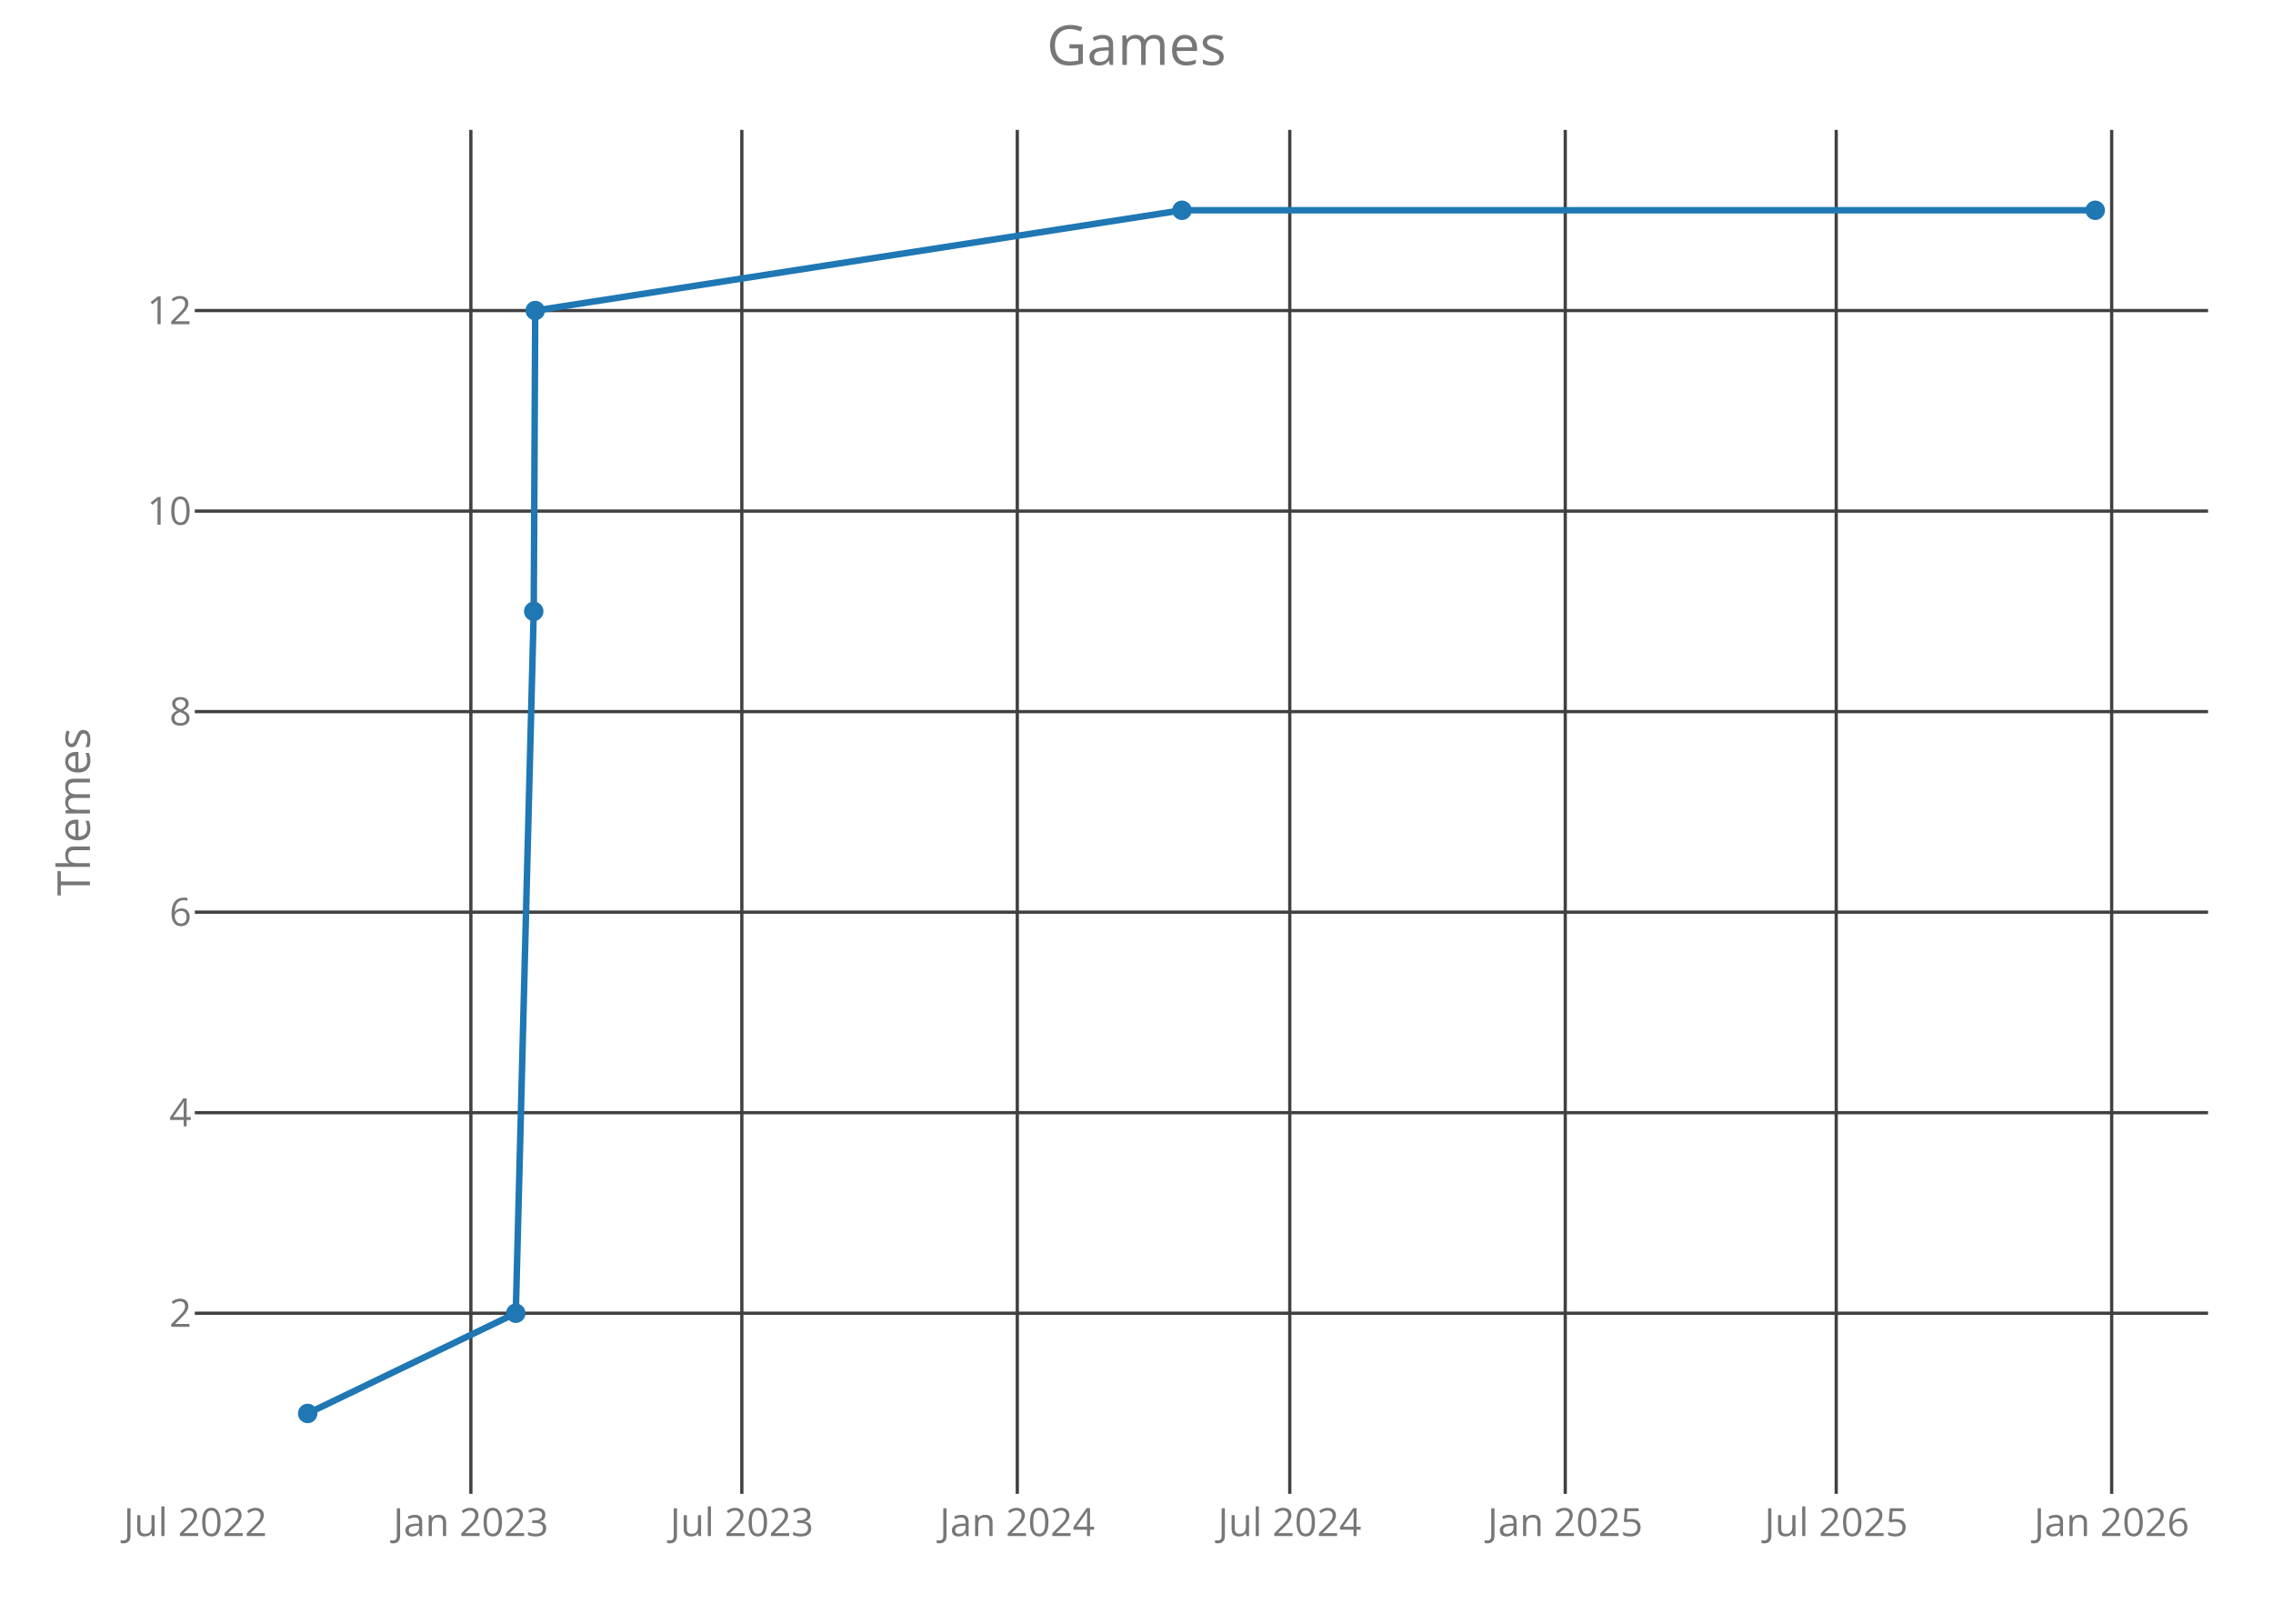
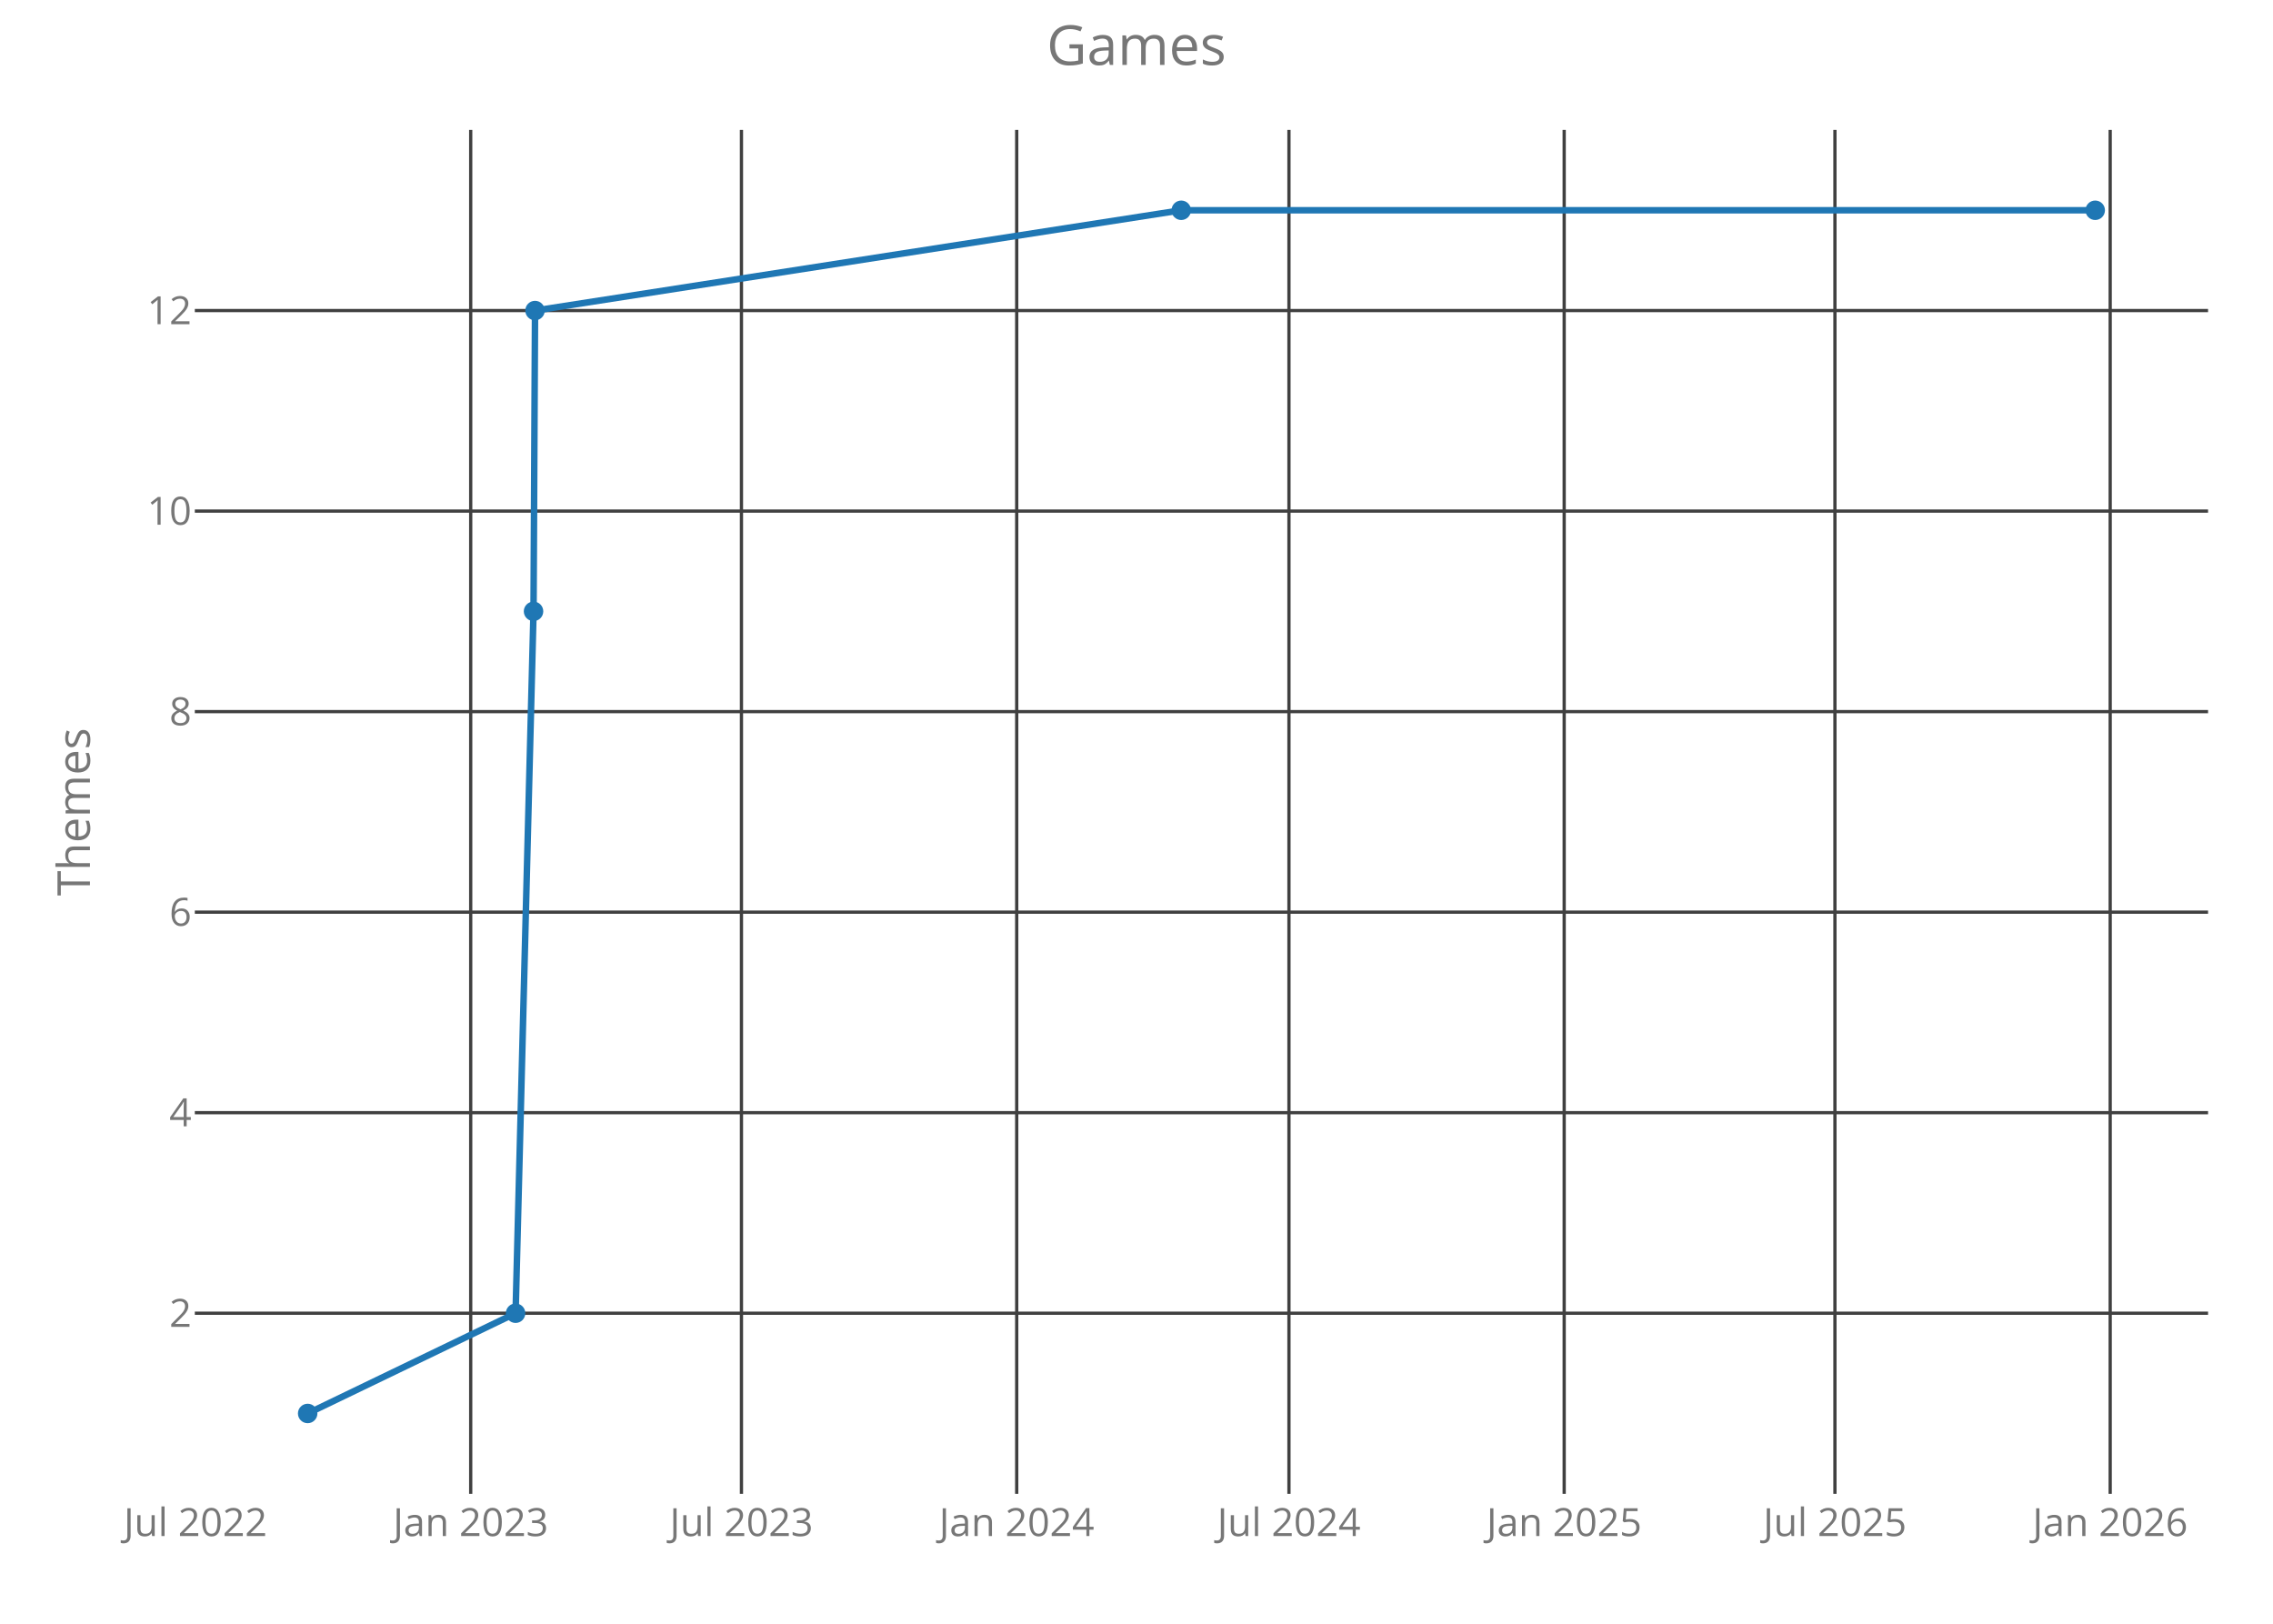
<svg xmlns="http://www.w3.org/2000/svg" class="main-svg" width="700" height="500" style="" viewBox="0 0 700 500">
  <rect x="0" y="0" width="700" height="500" style="fill: rgb(0, 0, 0); fill-opacity: 0;" />
-   <defs id="defs-8788ae">
+   <defs id="defs-8ecf84">
    <g class="clips">
-       <clipPath id="clip8788aexyplot" class="plotclip">
+       <clipPath id="clip8ecf84xyplot" class="plotclip">
        <rect width="620" height="420" />
      </clipPath>
-       <clipPath class="axesclip" id="clip8788aex">
+       <clipPath class="axesclip" id="clip8ecf84x">
        <rect x="60" y="0" width="620" height="500" />
      </clipPath>
-       <clipPath class="axesclip" id="clip8788aey">
+       <clipPath class="axesclip" id="clip8ecf84y">
        <rect x="0" y="40" width="700" height="420" />
      </clipPath>
-       <clipPath class="axesclip" id="clip8788aexy">
+       <clipPath class="axesclip" id="clip8ecf84xy">
        <rect x="60" y="40" width="620" height="420" />
      </clipPath>
    </g>
    <g class="gradients" />
  </defs>
  <g class="bglayer">
    <rect class="bg" x="60" y="40" width="620" height="420" style="fill: rgb(0, 0, 0); fill-opacity: 0; stroke-width: 0;" />
  </g>
  <g class="layer-below">
    <g class="imagelayer" />
    <g class="shapelayer" />
  </g>
  <g class="cartesianlayer">
    <g class="subplot xy">
      <g class="layer-subplot">
        <g class="shapelayer" />
        <g class="imagelayer" />
      </g>
      <g class="gridlayer">
        <g class="x">
-           <path class="xgrid crisp" transform="translate(145.01,0)" d="M0,40v420" style="stroke: rgb(64, 64, 64); stroke-opacity: 1; stroke-width: 1px;" />
-           <path class="xgrid crisp" transform="translate(228.46,0)" d="M0,40v420" style="stroke: rgb(64, 64, 64); stroke-opacity: 1; stroke-width: 1px;" />
-           <path class="xgrid crisp" transform="translate(313.29,0)" d="M0,40v420" style="stroke: rgb(64, 64, 64); stroke-opacity: 1; stroke-width: 1px;" />
-           <path class="xgrid crisp" transform="translate(397.2,0)" d="M0,40v420" style="stroke: rgb(64, 64, 64); stroke-opacity: 1; stroke-width: 1px;" />
-           <path class="xgrid crisp" transform="translate(482.04,0)" d="M0,40v420" style="stroke: rgb(64, 64, 64); stroke-opacity: 1; stroke-width: 1px;" />
-           <path class="xgrid crisp" transform="translate(565.49,0)" d="M0,40v420" style="stroke: rgb(64, 64, 64); stroke-opacity: 1; stroke-width: 1px;" />
-           <path class="xgrid crisp" transform="translate(650.32,0)" d="M0,40v420" style="stroke: rgb(64, 64, 64); stroke-opacity: 1; stroke-width: 1px;" />
+           <path class="xgrid crisp" transform="translate(144.96,0)" d="M0,40v420" style="stroke: rgb(64, 64, 64); stroke-opacity: 1; stroke-width: 1px;" />
+           <path class="xgrid crisp" transform="translate(228.34,0)" d="M0,40v420" style="stroke: rgb(64, 64, 64); stroke-opacity: 1; stroke-width: 1px;" />
+           <path class="xgrid crisp" transform="translate(313.11,0)" d="M0,40v420" style="stroke: rgb(64, 64, 64); stroke-opacity: 1; stroke-width: 1px;" />
+           <path class="xgrid crisp" transform="translate(396.95,0)" d="M0,40v420" style="stroke: rgb(64, 64, 64); stroke-opacity: 1; stroke-width: 1px;" />
+           <path class="xgrid crisp" transform="translate(481.71,0)" d="M0,40v420" style="stroke: rgb(64, 64, 64); stroke-opacity: 1; stroke-width: 1px;" />
+           <path class="xgrid crisp" transform="translate(565.09,0)" d="M0,40v420" style="stroke: rgb(64, 64, 64); stroke-opacity: 1; stroke-width: 1px;" />
+           <path class="xgrid crisp" transform="translate(649.86,0)" d="M0,40v420" style="stroke: rgb(64, 64, 64); stroke-opacity: 1; stroke-width: 1px;" />
        </g>
        <g class="y">
          <path class="ygrid crisp" transform="translate(0,404.38)" d="M60,0h620" style="stroke: rgb(64, 64, 64); stroke-opacity: 1; stroke-width: 1px;" />
          <path class="ygrid crisp" transform="translate(0,342.63)" d="M60,0h620" style="stroke: rgb(64, 64, 64); stroke-opacity: 1; stroke-width: 1px;" />
          <path class="ygrid crisp" transform="translate(0,280.88)" d="M60,0h620" style="stroke: rgb(64, 64, 64); stroke-opacity: 1; stroke-width: 1px;" />
          <path class="ygrid crisp" transform="translate(0,219.13)" d="M60,0h620" style="stroke: rgb(64, 64, 64); stroke-opacity: 1; stroke-width: 1px;" />
          <path class="ygrid crisp" transform="translate(0,157.38)" d="M60,0h620" style="stroke: rgb(64, 64, 64); stroke-opacity: 1; stroke-width: 1px;" />
          <path class="ygrid crisp" transform="translate(0,95.63)" d="M60,0h620" style="stroke: rgb(64, 64, 64); stroke-opacity: 1; stroke-width: 1px;" />
        </g>
      </g>
      <g class="zerolinelayer" />
      <path class="xlines-below crisp" d="M0,0" style="fill: none;" />
      <path class="ylines-below crisp" d="M0,0" style="fill: none;" />
      <g class="overlines-below" />
      <g class="xaxislayer-below">
        <g class="xtick">
-           <text text-anchor="middle" x="0" y="473" transform="translate(60.17,0)" style="font-family: 'Open Sans'; font-size: 12px; fill: rgb(119, 119, 119); fill-opacity: 1; white-space: pre;">Jul 2022</text>
+           <text text-anchor="middle" x="0" y="473" transform="translate(60.2,0)" style="font-family: 'Open Sans'; font-size: 12px; fill: rgb(119, 119, 119); fill-opacity: 1; white-space: pre;">Jul 2022</text>
        </g>
        <g class="xtick">
-           <text text-anchor="middle" x="0" y="473" transform="translate(145.01,0)" style="font-family: 'Open Sans'; font-size: 12px; fill: rgb(119, 119, 119); fill-opacity: 1; white-space: pre;">Jan 2023</text>
+           <text text-anchor="middle" x="0" y="473" transform="translate(144.96,0)" style="font-family: 'Open Sans'; font-size: 12px; fill: rgb(119, 119, 119); fill-opacity: 1; white-space: pre;">Jan 2023</text>
        </g>
        <g class="xtick">
-           <text text-anchor="middle" x="0" y="473" transform="translate(228.46,0)" style="font-family: 'Open Sans'; font-size: 12px; fill: rgb(119, 119, 119); fill-opacity: 1; white-space: pre;">Jul 2023</text>
+           <text text-anchor="middle" x="0" y="473" transform="translate(228.34,0)" style="font-family: 'Open Sans'; font-size: 12px; fill: rgb(119, 119, 119); fill-opacity: 1; white-space: pre;">Jul 2023</text>
        </g>
        <g class="xtick">
-           <text text-anchor="middle" x="0" y="473" transform="translate(313.29,0)" style="font-family: 'Open Sans'; font-size: 12px; fill: rgb(119, 119, 119); fill-opacity: 1; white-space: pre;">Jan 2024</text>
+           <text text-anchor="middle" x="0" y="473" transform="translate(313.11,0)" style="font-family: 'Open Sans'; font-size: 12px; fill: rgb(119, 119, 119); fill-opacity: 1; white-space: pre;">Jan 2024</text>
        </g>
        <g class="xtick">
-           <text text-anchor="middle" x="0" y="473" transform="translate(397.2,0)" style="font-family: 'Open Sans'; font-size: 12px; fill: rgb(119, 119, 119); fill-opacity: 1; white-space: pre;">Jul 2024</text>
+           <text text-anchor="middle" x="0" y="473" transform="translate(396.95,0)" style="font-family: 'Open Sans'; font-size: 12px; fill: rgb(119, 119, 119); fill-opacity: 1; white-space: pre;">Jul 2024</text>
        </g>
        <g class="xtick">
-           <text text-anchor="middle" x="0" y="473" transform="translate(482.04,0)" style="font-family: 'Open Sans'; font-size: 12px; fill: rgb(119, 119, 119); fill-opacity: 1; white-space: pre;">Jan 2025</text>
+           <text text-anchor="middle" x="0" y="473" transform="translate(481.71,0)" style="font-family: 'Open Sans'; font-size: 12px; fill: rgb(119, 119, 119); fill-opacity: 1; white-space: pre;">Jan 2025</text>
        </g>
        <g class="xtick">
-           <text text-anchor="middle" x="0" y="473" transform="translate(565.49,0)" style="font-family: 'Open Sans'; font-size: 12px; fill: rgb(119, 119, 119); fill-opacity: 1; white-space: pre;">Jul 2025</text>
+           <text text-anchor="middle" x="0" y="473" transform="translate(565.09,0)" style="font-family: 'Open Sans'; font-size: 12px; fill: rgb(119, 119, 119); fill-opacity: 1; white-space: pre;">Jul 2025</text>
        </g>
        <g class="xtick">
-           <text text-anchor="middle" x="0" y="473" transform="translate(650.32,0)" style="font-family: 'Open Sans'; font-size: 12px; fill: rgb(119, 119, 119); fill-opacity: 1; white-space: pre;">Jan 2026</text>
+           <text text-anchor="middle" x="0" y="473" transform="translate(649.86,0)" style="font-family: 'Open Sans'; font-size: 12px; fill: rgb(119, 119, 119); fill-opacity: 1; white-space: pre;">Jan 2026</text>
        </g>
      </g>
      <g class="yaxislayer-below">
        <g class="ytick">
          <text text-anchor="end" x="59" y="4.2" transform="translate(0,404.38)" style="font-family: 'Open Sans'; font-size: 12px; fill: rgb(119, 119, 119); fill-opacity: 1; white-space: pre;">2</text>
        </g>
        <g class="ytick">
          <text text-anchor="end" x="59" y="4.2" transform="translate(0,342.63)" style="font-family: 'Open Sans'; font-size: 12px; fill: rgb(119, 119, 119); fill-opacity: 1; white-space: pre;">4</text>
        </g>
        <g class="ytick">
          <text text-anchor="end" x="59" y="4.2" transform="translate(0,280.88)" style="font-family: 'Open Sans'; font-size: 12px; fill: rgb(119, 119, 119); fill-opacity: 1; white-space: pre;">6</text>
        </g>
        <g class="ytick">
          <text text-anchor="end" x="59" y="4.2" transform="translate(0,219.13)" style="font-family: 'Open Sans'; font-size: 12px; fill: rgb(119, 119, 119); fill-opacity: 1; white-space: pre;">8</text>
        </g>
        <g class="ytick">
          <text text-anchor="end" x="59" y="4.2" transform="translate(0,157.38)" style="font-family: 'Open Sans'; font-size: 12px; fill: rgb(119, 119, 119); fill-opacity: 1; white-space: pre;">10</text>
        </g>
        <g class="ytick">
          <text text-anchor="end" x="59" y="4.2" transform="translate(0,95.63)" style="font-family: 'Open Sans'; font-size: 12px; fill: rgb(119, 119, 119); fill-opacity: 1; white-space: pre;">12</text>
        </g>
      </g>
      <g class="overaxes-below" />
-       <g class="plot" transform="translate(60,40)" clip-path="url('#clip8788aexyplot')">
+       <g class="plot" transform="translate(60,40)" clip-path="url('#clip8ecf84xyplot')">
        <g class="scatterlayer mlayer">
-           <g class="trace scatter trace4ac5e7" style="stroke-miterlimit: 2; opacity: 1;">
+           <g class="trace scatter trace2c8a2f" style="stroke-miterlimit: 2; opacity: 1;">
            <g class="fills" />
            <g class="errorbars" />
            <g class="lines">
-               <path class="js-line" d="M34.75,395.25L98.84,364.38L104.37,148.25L104.83,55.63L304.01,24.75L585.25,24.75" style="vector-effect: non-scaling-stroke; fill: none; stroke: rgb(31, 119, 180); stroke-opacity: 1; stroke-width: 2px; opacity: 1;" />
+               <path class="js-line" d="M34.75,395.25L98.78,364.38L104.31,148.25L104.77,55.63L303.78,24.75L585.25,24.75" style="vector-effect: non-scaling-stroke; fill: none; stroke: rgb(31, 119, 180); stroke-opacity: 1; stroke-width: 2px; opacity: 1;" />
            </g>
            <g class="points">
              <path class="point" transform="translate(34.75,395.25)" d="M3,0A3,3 0 1,1 0,-3A3,3 0 0,1 3,0Z" style="opacity: 1; stroke-width: 0px; fill: rgb(31, 119, 180); fill-opacity: 1;" />
-               <path class="point" transform="translate(98.84,364.38)" d="M3,0A3,3 0 1,1 0,-3A3,3 0 0,1 3,0Z" style="opacity: 1; stroke-width: 0px; fill: rgb(31, 119, 180); fill-opacity: 1;" />
-               <path class="point" transform="translate(104.37,148.25)" d="M3,0A3,3 0 1,1 0,-3A3,3 0 0,1 3,0Z" style="opacity: 1; stroke-width: 0px; fill: rgb(31, 119, 180); fill-opacity: 1;" />
-               <path class="point" transform="translate(104.83,55.63)" d="M3,0A3,3 0 1,1 0,-3A3,3 0 0,1 3,0Z" style="opacity: 1; stroke-width: 0px; fill: rgb(31, 119, 180); fill-opacity: 1;" />
-               <path class="point" transform="translate(304.01,24.75)" d="M3,0A3,3 0 1,1 0,-3A3,3 0 0,1 3,0Z" style="opacity: 1; stroke-width: 0px; fill: rgb(31, 119, 180); fill-opacity: 1;" />
+               <path class="point" transform="translate(98.78,364.38)" d="M3,0A3,3 0 1,1 0,-3A3,3 0 0,1 3,0Z" style="opacity: 1; stroke-width: 0px; fill: rgb(31, 119, 180); fill-opacity: 1;" />
+               <path class="point" transform="translate(104.31,148.25)" d="M3,0A3,3 0 1,1 0,-3A3,3 0 0,1 3,0Z" style="opacity: 1; stroke-width: 0px; fill: rgb(31, 119, 180); fill-opacity: 1;" />
+               <path class="point" transform="translate(104.77,55.63)" d="M3,0A3,3 0 1,1 0,-3A3,3 0 0,1 3,0Z" style="opacity: 1; stroke-width: 0px; fill: rgb(31, 119, 180); fill-opacity: 1;" />
+               <path class="point" transform="translate(303.78,24.75)" d="M3,0A3,3 0 1,1 0,-3A3,3 0 0,1 3,0Z" style="opacity: 1; stroke-width: 0px; fill: rgb(31, 119, 180); fill-opacity: 1;" />
              <path class="point" transform="translate(585.25,24.75)" d="M3,0A3,3 0 1,1 0,-3A3,3 0 0,1 3,0Z" style="opacity: 1; stroke-width: 0px; fill: rgb(31, 119, 180); fill-opacity: 1;" />
            </g>
            <g class="text" />
          </g>
        </g>
      </g>
      <g class="overplot" />
      <path class="xlines-above" />
      <path class="ylines-above" />
      <g class="overlines-above" />
      <g class="xaxislayer-above" />
      <g class="yaxislayer-above" />
      <g class="overaxes-above" />
    </g>
  </g>
  <g class="polarlayer" />
  <g class="ternarylayer" />
  <g class="geolayer" />
  <g class="funnelarealayer" />
  <g class="pielayer" />
  <g class="treemaplayer" />
  <g class="sunburstlayer" />
  <g class="glimages" />
-   <defs id="topdefs-8788ae">
+   <defs id="topdefs-8ecf84">
    <g class="clips" />
  </defs>
  <g class="layer-above">
    <g class="imagelayer" />
    <g class="shapelayer" />
  </g>
  <g class="infolayer">
    <g class="g-gtitle">
      <text class="gtitle" x="350" y="20" text-anchor="middle" dy="0em" style="font-family: 'Open Sans'; font-size: 17px; fill: rgb(119, 119, 119); opacity: 1; font-weight: normal; white-space: pre;">Games</text>
    </g>
    <g class="g-xtitle" />
    <g class="g-ytitle">
      <text class="ytitle" transform="rotate(-90,27.7,250)" x="27.7" y="250" text-anchor="middle" style="font-family: 'Open Sans'; font-size: 14px; fill: rgb(119, 119, 119); opacity: 1; font-weight: normal; white-space: pre;">Themes</text>
    </g>
  </g>
</svg>
